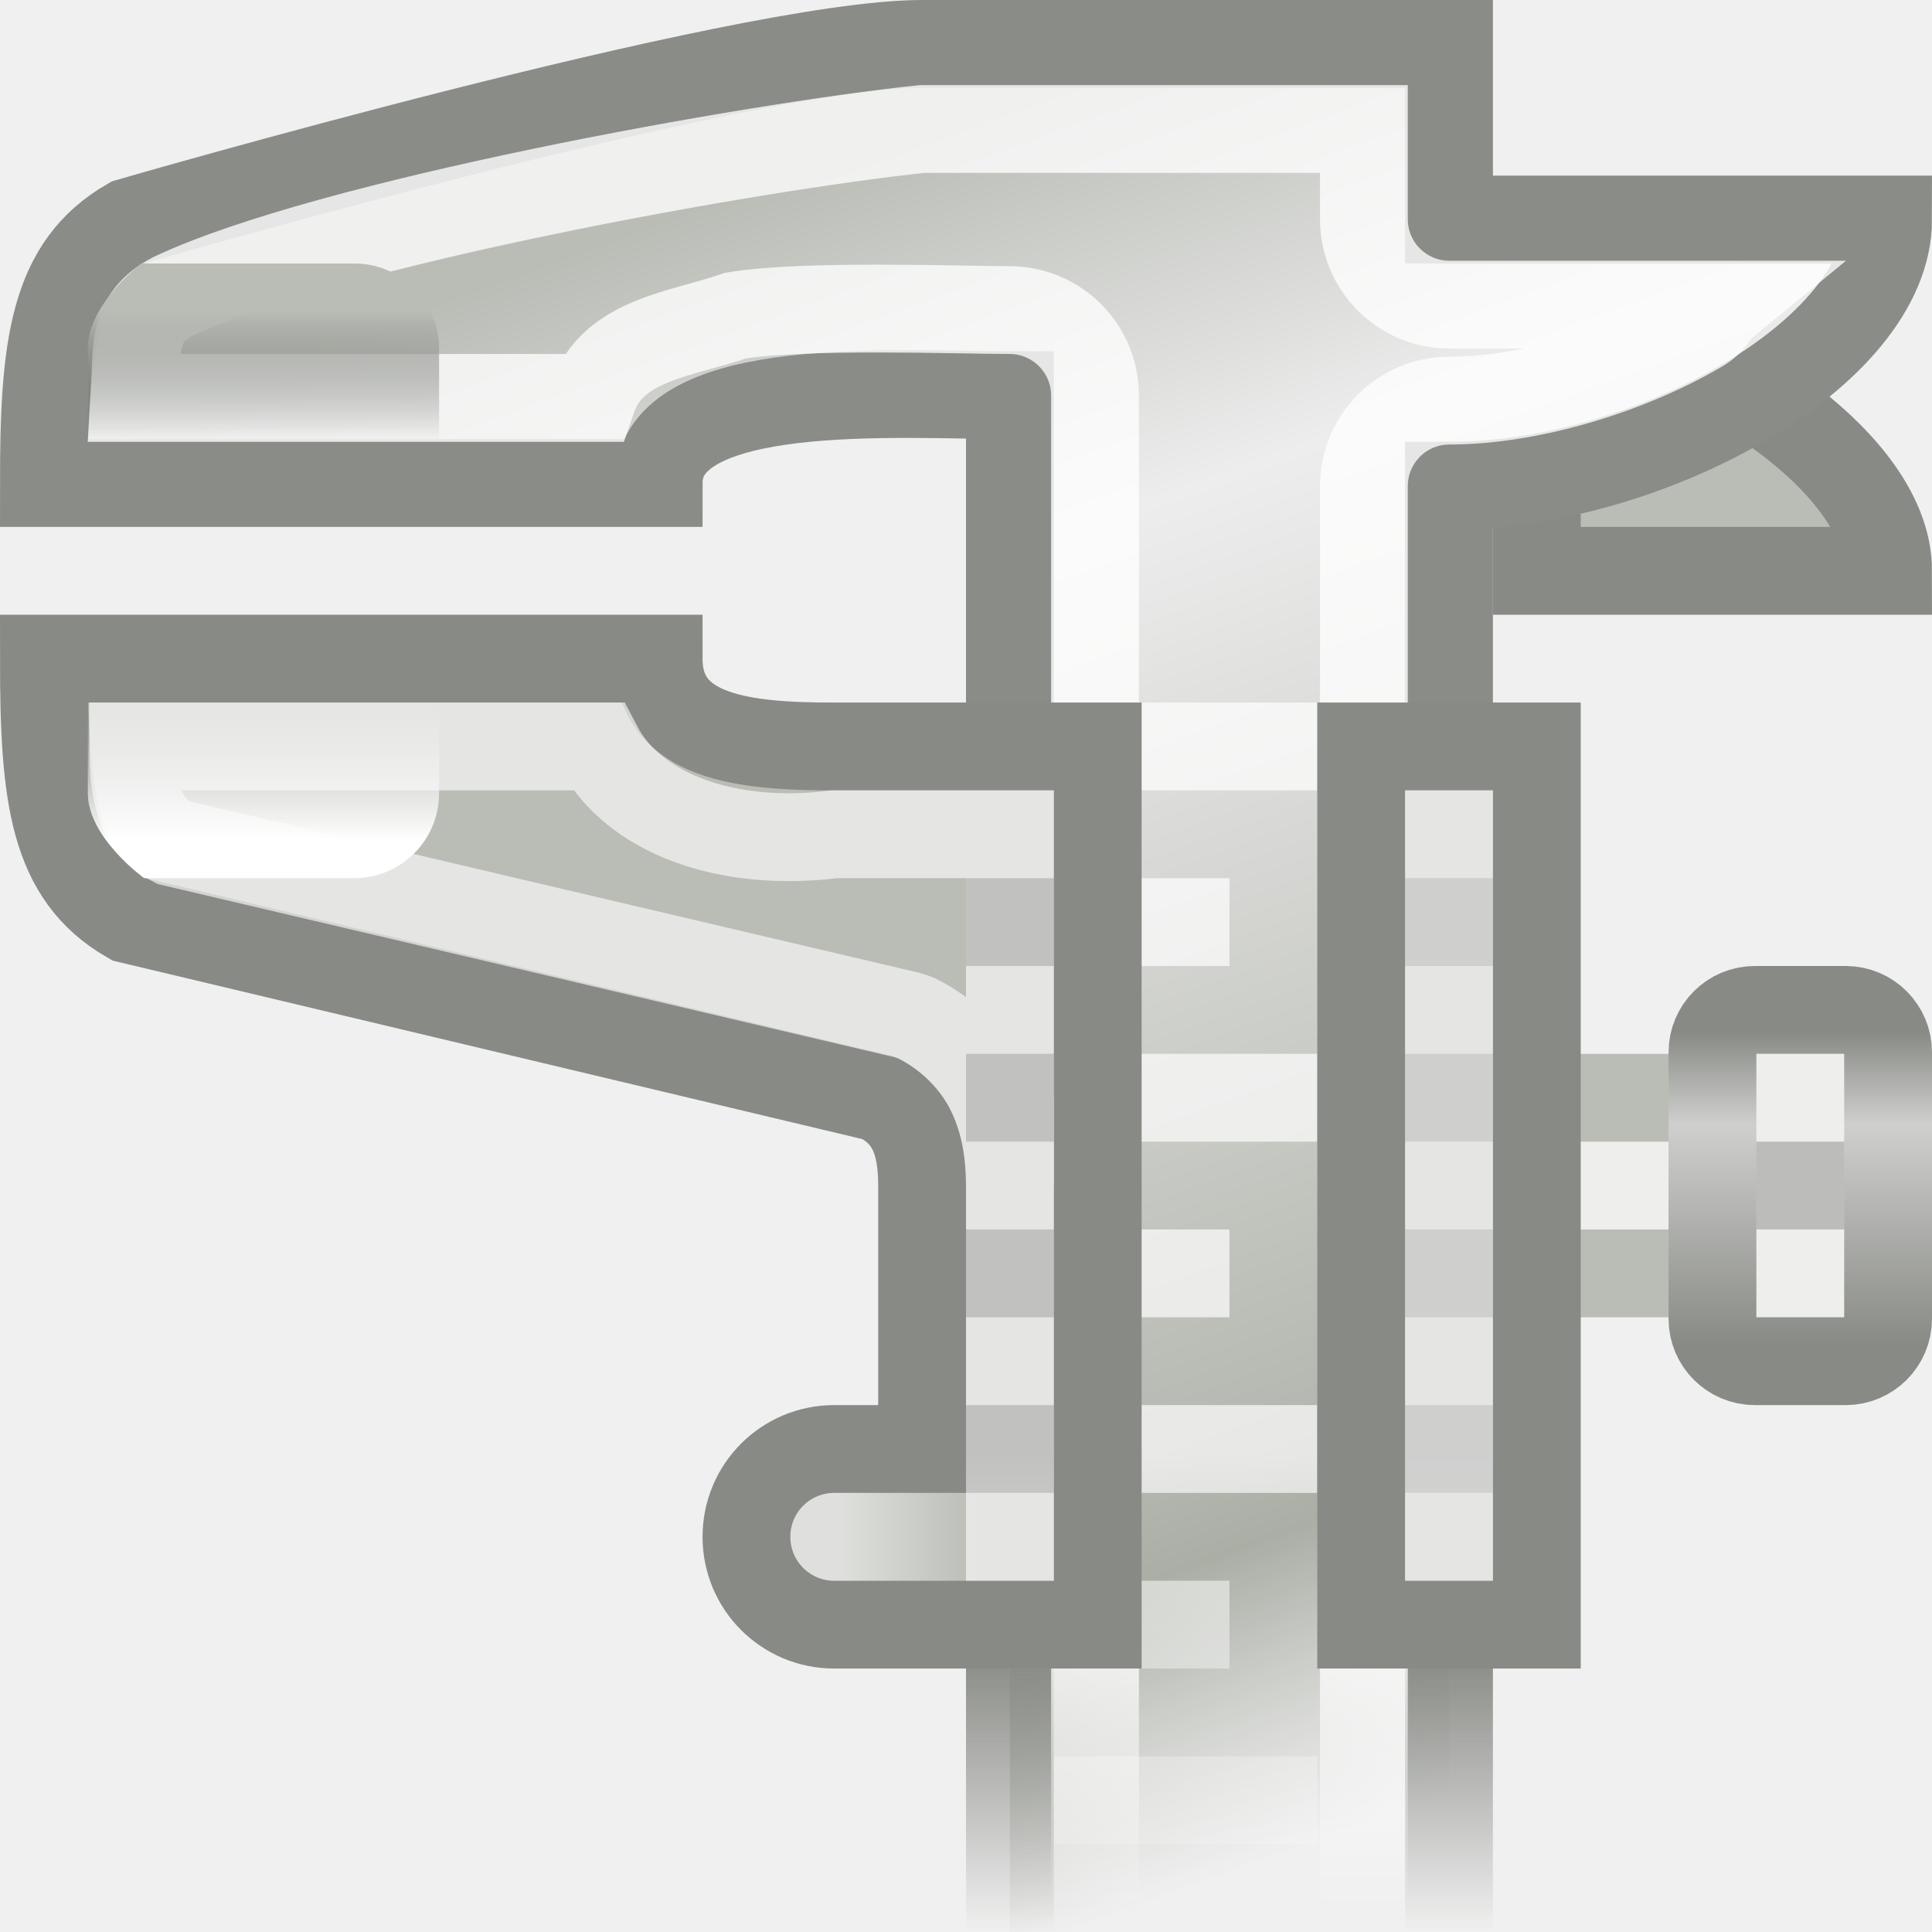
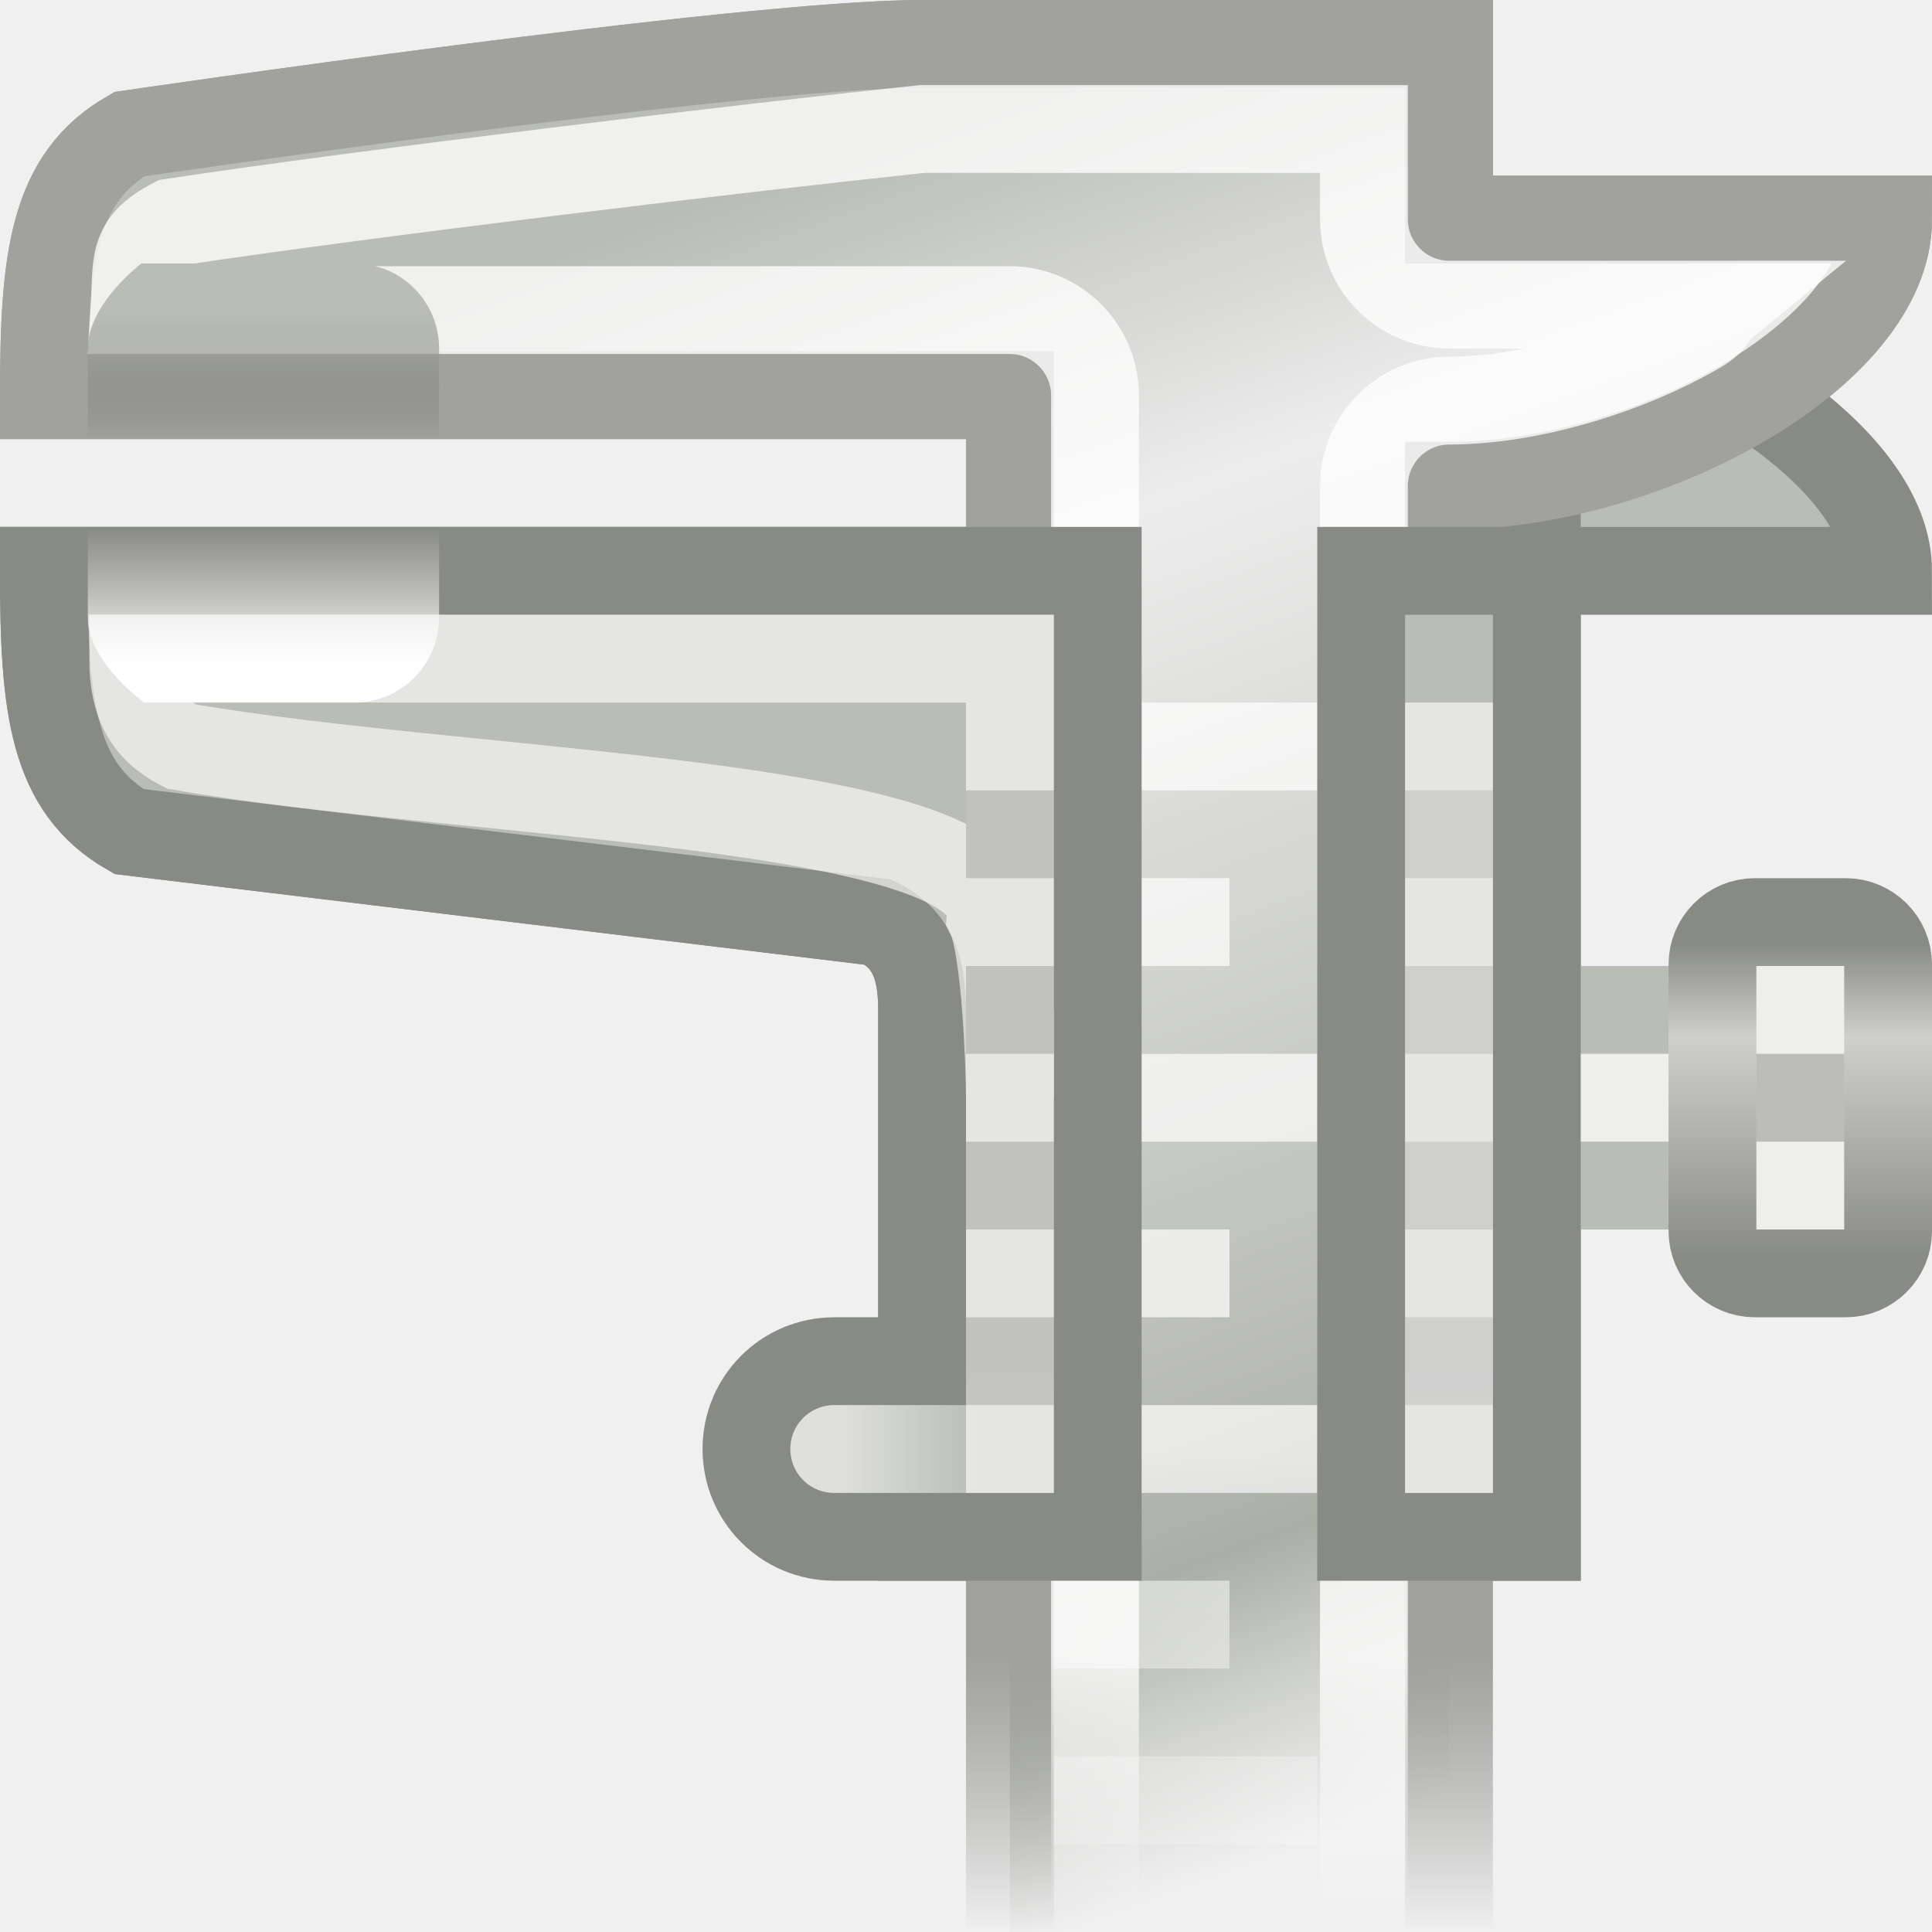
<svg xmlns="http://www.w3.org/2000/svg" xmlns:xlink="http://www.w3.org/1999/xlink" width="22" height="22" id="svg2" version="1.0">
  <defs id="defs4">
    <linearGradient id="linearGradient6967">
      <stop style="stop-color:#ffffff;stop-opacity:1;" offset="0" id="stop6969" />
      <stop style="stop-color:#ffffff;stop-opacity:0;" offset="1" id="stop6971" />
    </linearGradient>
    <linearGradient id="linearGradient6958">
      <stop id="stop6960" offset="0" style="stop-color:#ffffff;stop-opacity:1" />
      <stop id="stop6962" offset="1" style="stop-color:#ffffff;stop-opacity:0" />
    </linearGradient>
    <linearGradient id="linearGradient7065">
      <stop style="stop-color:#888a85;stop-opacity:1;" offset="0" id="stop7067" />
      <stop id="stop7073" offset="0.704" style="stop-color:#cfd0ce;stop-opacity:1;" />
      <stop style="stop-color:#888a85;stop-opacity:1;" offset="1" id="stop7069" />
    </linearGradient>
    <linearGradient id="linearGradient7033">
      <stop style="stop-color:#000000;stop-opacity:1;" offset="0" id="stop7035" />
      <stop style="stop-color:#000000;stop-opacity:0;" offset="1" id="stop7037" />
    </linearGradient>
    <linearGradient id="linearGradient6978">
      <stop style="stop-color:#babdb6;stop-opacity:1" offset="0" id="stop6980" />
      <stop style="stop-color:#555753;stop-opacity:0" offset="1" id="stop6982" />
    </linearGradient>
    <linearGradient id="linearGradient6970">
      <stop style="stop-color:#ffffff;stop-opacity:1" offset="0" id="stop6972" />
      <stop style="stop-color:#eeeeec;stop-opacity:0;" offset="1" id="stop6974" />
    </linearGradient>
    <linearGradient id="linearGradient6955">
      <stop style="stop-color:#ffffff;stop-opacity:1;" offset="0" id="stop6957" />
      <stop style="stop-color:#ffffff;stop-opacity:0;" offset="1" id="stop6959" />
    </linearGradient>
    <linearGradient id="linearGradient6939">
      <stop style="stop-color:#babdb6;stop-opacity:1;" offset="0" id="stop6941" />
      <stop id="stop7051" offset="0.247" style="stop-color:#ededed;stop-opacity:1;" />
      <stop style="stop-color:#b6b9b1;stop-opacity:1;" offset="0.758" id="stop7053" />
      <stop id="stop7049" offset="0.827" style="stop-color:#aaaea5;stop-opacity:1;" />
      <stop style="stop-color:#babdb6;stop-opacity:0;" offset="1" id="stop6943" />
    </linearGradient>
    <linearGradient id="linearGradient6931">
-       <stop style="stop-color:#8a8c87;stop-opacity:1" offset="0" id="stop6933" />
+       <stop style="stop-color:#a1a29e;stop-opacity:1;" offset="0" id="stop6933" />
      <stop style="stop-color:#888a85;stop-opacity:0;" offset="1" id="stop6935" />
    </linearGradient>
    <linearGradient xlink:href="#linearGradient6931" id="linearGradient6937" x1="15.562" y1="18.873" x2="15.562" y2="22.003" gradientUnits="userSpaceOnUse" gradientTransform="translate(1,0)" />
    <linearGradient xlink:href="#linearGradient6939" id="linearGradient6945" x1="6.36" y1="2.568" x2="13.166" y2="21.293" gradientUnits="userSpaceOnUse" gradientTransform="translate(1,0)" />
    <linearGradient xlink:href="#linearGradient6955" id="linearGradient6961" x1="14.625" y1="18.872" x2="14.625" y2="21.75" gradientUnits="userSpaceOnUse" gradientTransform="translate(1,0)" />
-     <linearGradient xlink:href="#linearGradient6970" id="linearGradient6976" x1="3.801" y1="9.581" x2="3.801" y2="7.998" gradientUnits="userSpaceOnUse" gradientTransform="translate(-1,0)" />
+     <linearGradient xlink:href="#linearGradient6970" id="linearGradient6976" x1="3.801" y1="9.581" x2="3.801" y2="7.998" gradientUnits="userSpaceOnUse" gradientTransform="translate(-1,-2)" />
    <linearGradient xlink:href="#linearGradient6978" id="linearGradient6984" x1="3.712" y1="3.527" x2="3.712" y2="5.011" gradientUnits="userSpaceOnUse" gradientTransform="translate(-1,0)" />
    <linearGradient xlink:href="#linearGradient6958" id="linearGradient7039" x1="12.688" y1="17.55" x2="12.688" y2="23.322" gradientUnits="userSpaceOnUse" gradientTransform="translate(1,-1)" />
-     <linearGradient xlink:href="#linearGradient7033" id="linearGradient7043" gradientUnits="userSpaceOnUse" x1="12.688" y1="17.55" x2="12.688" y2="21.501" gradientTransform="matrix(0.5,0,0,1,5.5,-1)" />
-     <linearGradient xlink:href="#linearGradient7033" id="linearGradient7047" gradientUnits="userSpaceOnUse" gradientTransform="matrix(0.5,0,0,1,10.5,-1)" x1="12.688" y1="17.55" x2="12.688" y2="21.501" />
-     <linearGradient xlink:href="#linearGradient7065" id="linearGradient7071" x1="20.462" y1="15.327" x2="20.462" y2="11.747" gradientUnits="userSpaceOnUse" gradientTransform="translate(1,0)" />
-     <linearGradient xlink:href="#linearGradient6967" id="linearGradient6973" x1="9.531" y1="17.562" x2="11.157" y2="17.562" gradientUnits="userSpaceOnUse" />
+     <linearGradient xlink:href="#linearGradient7033" id="linearGradient7043" gradientUnits="userSpaceOnUse" x1="12.688" y1="17.55" x2="12.688" y2="21.501" gradientTransform="matrix(0.5,0,0,1,5.5,-2)" />
+     <linearGradient xlink:href="#linearGradient7033" id="linearGradient7047" gradientUnits="userSpaceOnUse" gradientTransform="matrix(0.5,0,0,1,10.5,-2)" x1="12.688" y1="17.55" x2="12.688" y2="21.501" />
+     <linearGradient xlink:href="#linearGradient7065" id="linearGradient7071" x1="20.462" y1="15.327" x2="20.462" y2="11.747" gradientUnits="userSpaceOnUse" gradientTransform="translate(1,-1)" />
+     <linearGradient xlink:href="#linearGradient6967" id="linearGradient6973" x1="9.531" y1="17.562" x2="11.157" y2="17.562" gradientUnits="userSpaceOnUse" gradientTransform="translate(0,-1)" />
  </defs>
  <g id="layer1">
+     <path style="fill:url(#linearGradient6945);fill-opacity:1;fill-rule:evenodd;stroke:url(#linearGradient6937);stroke-width:1px;stroke-linecap:butt;stroke-linejoin:miter;stroke-opacity:1" d="M 16.5,0.5 L 10.5,0.5 C 8.465,0.5 1.472,1.528 1.472,1.528 C 0.603,2.029 0.5,2.941 0.5,4.5 L 11.5,4.5 L 16.5,5.531 C 18.757,5.531 21.5,4.033 21.5,2.5 L 16.5,2.5 L 16.5,0.5 z " id="path6950" />
+     <path style="opacity:1;fill:#babdb6;fill-opacity:1;fill-rule:evenodd;stroke:#888a85;stroke-width:1;stroke-linecap:round;stroke-linejoin:miter;stroke-miterlimit:10;stroke-dasharray:none;stroke-opacity:1" d="M 0.5,6.5 C 0.5,8.059 0.6,8.967 1.469,9.469 L 10,10.5 C 10.373,10.686 10.5,11 10.5,11.5 L 10.5,17.5 L 12.5,17.5 L 12.5,6.5 L 0.5,6.5 z M 15.5,6.5 L 15.5,17.5 L 17.5,17.5 L 17.5,6.5 L 15.5,6.5 z " id="path5979" />
    <path style="fill:#babdb6;fill-rule:evenodd;stroke:#888a85;stroke-width:1px;stroke-linecap:butt;stroke-linejoin:miter;stroke-opacity:1" d="M 17.5,6.5 L 21.5,6.5 C 21.5,5.19 19.278,3.847 17.5,3.5 L 17.5,6.5 z " id="path5940" />
-     <rect style="opacity:1;fill:#eeeeec;fill-opacity:1;fill-rule:evenodd;stroke:#babdb6;stroke-width:1;stroke-linecap:round;stroke-linejoin:miter;stroke-miterlimit:10;stroke-dasharray:none;stroke-opacity:1" id="rect6988" width="4" height="2" x="16.5" y="12.5" rx="0" ry="0" />
-     <path style="fill:url(#linearGradient6945);fill-opacity:1;fill-rule:evenodd;stroke:url(#linearGradient6937);stroke-width:1px;stroke-linecap:butt;stroke-linejoin:miter;stroke-opacity:1" d="M 16.5,0.5 L 10.5,0.5 C 8.465,0.5 1.472,2.528 1.472,2.528 C 0.603,3.029 0.5,3.941 0.5,5.5 L 7.5,5.5 C 7.5,4.294 10.271,4.5 11.5,4.5 L 11.5,23.5 L 16.5,23.5 L 16.5,5.531 C 18.757,5.531 21.5,4.033 21.5,2.5 L 16.5,2.5 L 16.5,0.5 z " id="path5931" />
+     <rect style="opacity:1;fill:#eeeeec;fill-opacity:1;fill-rule:evenodd;stroke:#babdb6;stroke-width:1;stroke-linecap:round;stroke-linejoin:miter;stroke-miterlimit:10;stroke-dasharray:none;stroke-opacity:1" id="rect6988" width="4" height="2" x="16.5" y="11.5" rx="0" ry="0" />
+     <path style="fill:url(#linearGradient6945);fill-opacity:1;fill-rule:evenodd;stroke:url(#linearGradient6937);stroke-width:1px;stroke-linecap:butt;stroke-linejoin:miter;stroke-opacity:1" d="M 16.5,0.5 L 10.5,0.5 C 8.465,0.5 1.472,1.528 1.472,1.528 C 0.603,2.029 0.5,2.941 0.5,4.5 L 11.5,4.5 L 11.5,23.5 L 16.5,23.5 L 16.5,5.531 C 18.757,5.531 21.5,4.033 21.5,2.5 L 16.5,2.5 L 16.5,0.5 z " id="path5931" />
    <path style="opacity:0.694;fill:url(#linearGradient7039);fill-opacity:1;fill-rule:evenodd;stroke:none;stroke-width:1;stroke-linecap:round;stroke-linejoin:miter;stroke-miterlimit:10;stroke-dasharray:none;stroke-opacity:1" d="M 12,8 L 12,9 L 15,9 L 15,8 L 12,8 z M 12,10 L 12,11 L 14,11 L 14,10 L 12,10 z M 12,12 L 12,13 L 15,13 L 15,12 L 12,12 z M 12,14 L 12,15 L 14,15 L 14,14 L 12,14 z M 12,16 L 12,17 L 15,17 L 15,16 L 12,16 z M 12,18 L 12,19 L 14,19 L 14,18 L 12,18 z M 12,20 L 12,21 L 15,21 L 15,20 L 12,20 z " id="rect6994" />
-     <path style="opacity:0.78;fill:none;fill-opacity:1;fill-rule:evenodd;stroke:url(#linearGradient6961);stroke-width:1px;stroke-linecap:butt;stroke-linejoin:miter;stroke-opacity:1" d="M 10.5,1.469 C 8.534,1.675 3.734,2.542 1.969,3.375 C 1.49,3.625 1.565,3.984 1.531,4.531 L 6.748,4.531 C 6.979,3.863 7.77,3.806 8.375,3.594 C 9.155,3.464 10.94,3.531 11.5,3.531 C 12.034,3.533 12.467,3.966 12.469,4.5 L 12.469,22.531 L 15.531,22.531 L 15.531,5.531 C 15.533,4.997 15.966,4.564 16.5,4.562 C 17.414,4.562 18.53,4.226 19.344,3.75 C 19.532,3.64 19.485,3.584 19.625,3.469 L 16.5,3.469 C 15.966,3.467 15.533,3.034 15.531,2.5 L 15.531,1.469 L 10.5,1.469 z " id="path5947" />
-     <path style="opacity:1;fill:#babdb6;fill-opacity:1;fill-rule:evenodd;stroke:#888a85;stroke-width:1;stroke-linecap:round;stroke-linejoin:miter;stroke-miterlimit:10;stroke-dasharray:none;stroke-opacity:1" d="M 0.5,7.5 C 0.5,9.059 0.6,9.967 1.469,10.469 L 10,12.5 C 10.373,12.686 10.5,13 10.5,13.5 L 10.5,16.5 L 9.5,16.5 C 8.946,16.5 8.5,16.946 8.5,17.5 C 8.5,18.054 8.946,18.5 9.5,18.5 L 10.5,18.5 L 12.5,18.5 L 12.5,8.5 L 9.5,8.5 C 8.483,8.501 7.5,8.404 7.5,7.5 L 0.5,7.5 z M 15.5,8.5 L 15.5,18.5 L 17.5,18.5 L 17.5,8.5 L 15.5,8.5 z " id="rect6990" />
-     <g id="g6926" style="opacity:0.627" transform="translate(1,0)">
-       <path style="fill:none;fill-rule:evenodd;stroke:#ffffff;stroke-width:1px;stroke-linecap:butt;stroke-linejoin:miter;stroke-opacity:1" d="M 0.516,8.5 C 0.516,9.007 0.587,9.396 0.969,9.594 L 9.344,11.562 C 9.375,11.571 9.407,11.582 9.438,11.594 C 9.785,11.767 10.11,12.078 10.281,12.438 C 10.453,12.797 10.5,13.165 10.5,13.5 L 10.5,9.5 L 8.5,9.5 C 7.285,9.653 6.215,9.269 5.812,8.5 L 0.516,8.5 z " id="path6920" />
+     <path style="opacity:0.78;fill:none;fill-opacity:1;fill-rule:evenodd;stroke:url(#linearGradient6961);stroke-width:1px;stroke-linecap:butt;stroke-linejoin:miter;stroke-opacity:1" d="M 10.5,1.469 C 8.534,1.675 4.172,2.198 1.969,2.531 C 1.49,2.781 1.565,2.984 1.531,3.531 L 11.5,3.531 C 12.034,3.533 12.467,3.966 12.469,4.5 L 12.469,23.531 L 15.531,22.531 L 15.531,5.531 C 15.533,4.997 15.966,4.564 16.5,4.562 C 17.414,4.562 18.53,4.226 19.344,3.75 C 19.532,3.64 19.485,3.584 19.625,3.469 L 16.5,3.469 C 15.966,3.467 15.533,3.034 15.531,2.5 L 15.531,1.469 L 10.5,1.469 z " id="path5947" />
+     <path style="opacity:1;fill:#babdb6;fill-opacity:1;fill-rule:evenodd;stroke:#888a85;stroke-width:1;stroke-linecap:round;stroke-linejoin:miter;stroke-miterlimit:10;stroke-dasharray:none;stroke-opacity:1" d="M 0.5,6.5 C 0.5,8.059 0.6,8.967 1.469,9.469 L 10,10.5 C 10.373,10.686 10.5,11 10.5,11.5 L 10.5,15.5 L 9.5,15.5 C 8.946,15.5 8.5,15.946 8.5,16.5 C 8.5,17.054 8.946,17.5 9.5,17.5 L 10.5,17.5 L 12.5,17.5 L 12.5,6.5 L 0.5,6.5 z M 15.5,6.5 L 15.5,17.5 L 17.5,17.5 L 17.5,6.5 L 15.5,6.5 z " id="rect6990" />
+     <g id="g6926" style="opacity:0.627" transform="translate(1,-1)">
+       <path style="fill:none;fill-rule:evenodd;stroke:#ffffff;stroke-width:1px;stroke-linecap:butt;stroke-linejoin:miter;stroke-opacity:1" d="M 0.516,8.5 C 0.516,9.007 0.681,9.302 1.062,9.5 C 4.335,10.073 10.389,10.113 10.281,11.438 C 10.453,11.797 10.5,13.165 10.5,13.5 L 10.5,8.5 L 0.516,8.5 z " id="path6920" />
      <path id="path6922" d="M 10.5,18 L 10.5,12.5" style="fill:none;fill-rule:evenodd;stroke:#ffffff;stroke-width:1px;stroke-linecap:butt;stroke-linejoin:miter;stroke-opacity:1" />
      <path id="path6924" d="M 15.5,18 L 15.5,9" style="fill:none;fill-rule:evenodd;stroke:#ffffff;stroke-width:1px;stroke-linecap:butt;stroke-linejoin:miter;stroke-opacity:1" />
    </g>
-     <path style="opacity:1;fill:url(#linearGradient6976);fill-opacity:1;fill-rule:evenodd;stroke:none;stroke-width:1;stroke-linecap:round;stroke-linejoin:miter;stroke-miterlimit:10;stroke-opacity:1" d="M 5,8 L 5,9.031 C 5,9.568 4.568,10 4.031,10 L 1.642,10 C 1.642,10 1,9.54 1,9.031 L 1,8 L 5,8 z " id="rect6965" />
+     <path style="opacity:1;fill:url(#linearGradient6976);fill-opacity:1;fill-rule:evenodd;stroke:none;stroke-width:1;stroke-linecap:round;stroke-linejoin:miter;stroke-miterlimit:10;stroke-opacity:1" d="M 5,6 L 5,7.031 C 5,7.568 4.568,8 4.031,8 L 1.642,8 C 1.642,8 1,7.54 1,7.031 L 1,6 L 5,6 z " id="rect6965" />
    <path style="opacity:1;fill:url(#linearGradient6984);fill-opacity:1;fill-rule:evenodd;stroke:none;stroke-width:1;stroke-linecap:round;stroke-linejoin:miter;stroke-miterlimit:10;stroke-opacity:1" d="M 5,5 L 5,3.969 C 5,3.432 4.568,3 4.031,3 L 1.61,3 C 1.61,3 1,3.46 1,3.969 L 1,5 L 5,5 z " id="path6968" />
-     <rect style="opacity:1;fill:#eeeeec;fill-opacity:1;fill-rule:evenodd;stroke:url(#linearGradient7071);stroke-width:1;stroke-linecap:round;stroke-linejoin:miter;stroke-miterlimit:10;stroke-dasharray:none;stroke-opacity:1" id="rect6986" width="2" height="4" x="19.5" y="11.5" rx="0.483" ry="0.483" />
-     <rect style="opacity:0.213;fill:#000000;fill-opacity:1;fill-rule:evenodd;stroke:none;stroke-width:1;stroke-linecap:round;stroke-linejoin:miter;stroke-miterlimit:10;stroke-dasharray:none;stroke-opacity:1" id="rect6992" width="1" height="1" x="20" y="13" />
-     <path style="opacity:0.157;fill:url(#linearGradient7043);fill-opacity:1;fill-rule:evenodd;stroke:none;stroke-width:1;stroke-linecap:round;stroke-linejoin:miter;stroke-miterlimit:10;stroke-dasharray:none;stroke-opacity:1" d="M 11,10 L 11,11 L 12,11 L 12,10 L 11,10 z M 11,12 L 11,13 L 12,13 L 12,12 L 11,12 z M 11,14 L 11,15 L 12,15 L 12,14 L 11,14 z M 11,16 L 11,17 L 12,17 L 12,16 L 11,16 z " id="path7041" />
-     <path style="opacity:0.1;fill:url(#linearGradient7047);fill-opacity:1;fill-rule:evenodd;stroke:none;stroke-width:1;stroke-linecap:round;stroke-linejoin:miter;stroke-miterlimit:10;stroke-dasharray:none;stroke-opacity:1" d="M 16,10 L 16,11 L 17,11 L 17,10 L 16,10 z M 16,12 L 16,13 L 17,13 L 17,12 L 16,12 z M 16,14 L 16,15 L 17,15 L 17,14 L 16,14 z M 16,16 L 16,17 L 17,17 L 17,16 L 16,16 z " id="path7045" />
-     <path style="fill:none;fill-rule:evenodd;stroke:url(#linearGradient6973);stroke-width:1px;stroke-linecap:round;stroke-linejoin:miter;stroke-opacity:1;fill-opacity:1.0;opacity:0.537" d="M 9.5,17.5 L 11.5,17.5" id="path6965" />
+     <rect style="opacity:1;fill:#eeeeec;fill-opacity:1;fill-rule:evenodd;stroke:url(#linearGradient7071);stroke-width:1;stroke-linecap:round;stroke-linejoin:miter;stroke-miterlimit:10;stroke-dasharray:none;stroke-opacity:1" id="rect6986" width="2" height="4" x="19.5" y="10.5" rx="0.483" ry="0.483" />
+     <rect style="opacity:0.213;fill:#000000;fill-opacity:1;fill-rule:evenodd;stroke:none;stroke-width:1;stroke-linecap:round;stroke-linejoin:miter;stroke-miterlimit:10;stroke-dasharray:none;stroke-opacity:1" id="rect6992" width="1" height="1" x="20" y="12" />
+     <path style="opacity:0.157;fill:url(#linearGradient7043);fill-opacity:1;fill-rule:evenodd;stroke:none;stroke-width:1;stroke-linecap:round;stroke-linejoin:miter;stroke-miterlimit:10;stroke-dasharray:none;stroke-opacity:1" d="M 11,9 L 11,10 L 12,10 L 12,9 L 11,9 z M 11,11 L 11,12 L 12,12 L 12,11 L 11,11 z M 11,13 L 11,14 L 12,14 L 12,13 L 11,13 z M 11,15 L 11,16 L 12,16 L 12,15 L 11,15 z " id="path7041" />
+     <path style="opacity:0.1;fill:url(#linearGradient7047);fill-opacity:1;fill-rule:evenodd;stroke:none;stroke-width:1;stroke-linecap:round;stroke-linejoin:miter;stroke-miterlimit:10;stroke-dasharray:none;stroke-opacity:1" d="M 16,9 L 16,10 L 17,10 L 17,9 L 16,9 z M 16,11 L 16,12 L 17,12 L 17,11 L 16,11 z M 16,13 L 16,14 L 17,14 L 17,13 L 16,13 z M 16,15 L 16,16 L 17,16 L 17,15 L 16,15 z " id="path7045" />
+     <path style="opacity:0.537;fill:none;fill-opacity:1;fill-rule:evenodd;stroke:url(#linearGradient6973);stroke-width:1px;stroke-linecap:round;stroke-linejoin:miter;stroke-opacity:1" d="M 9.5,16.5 L 11.5,16.5" id="path6965" />
  </g>
</svg>
